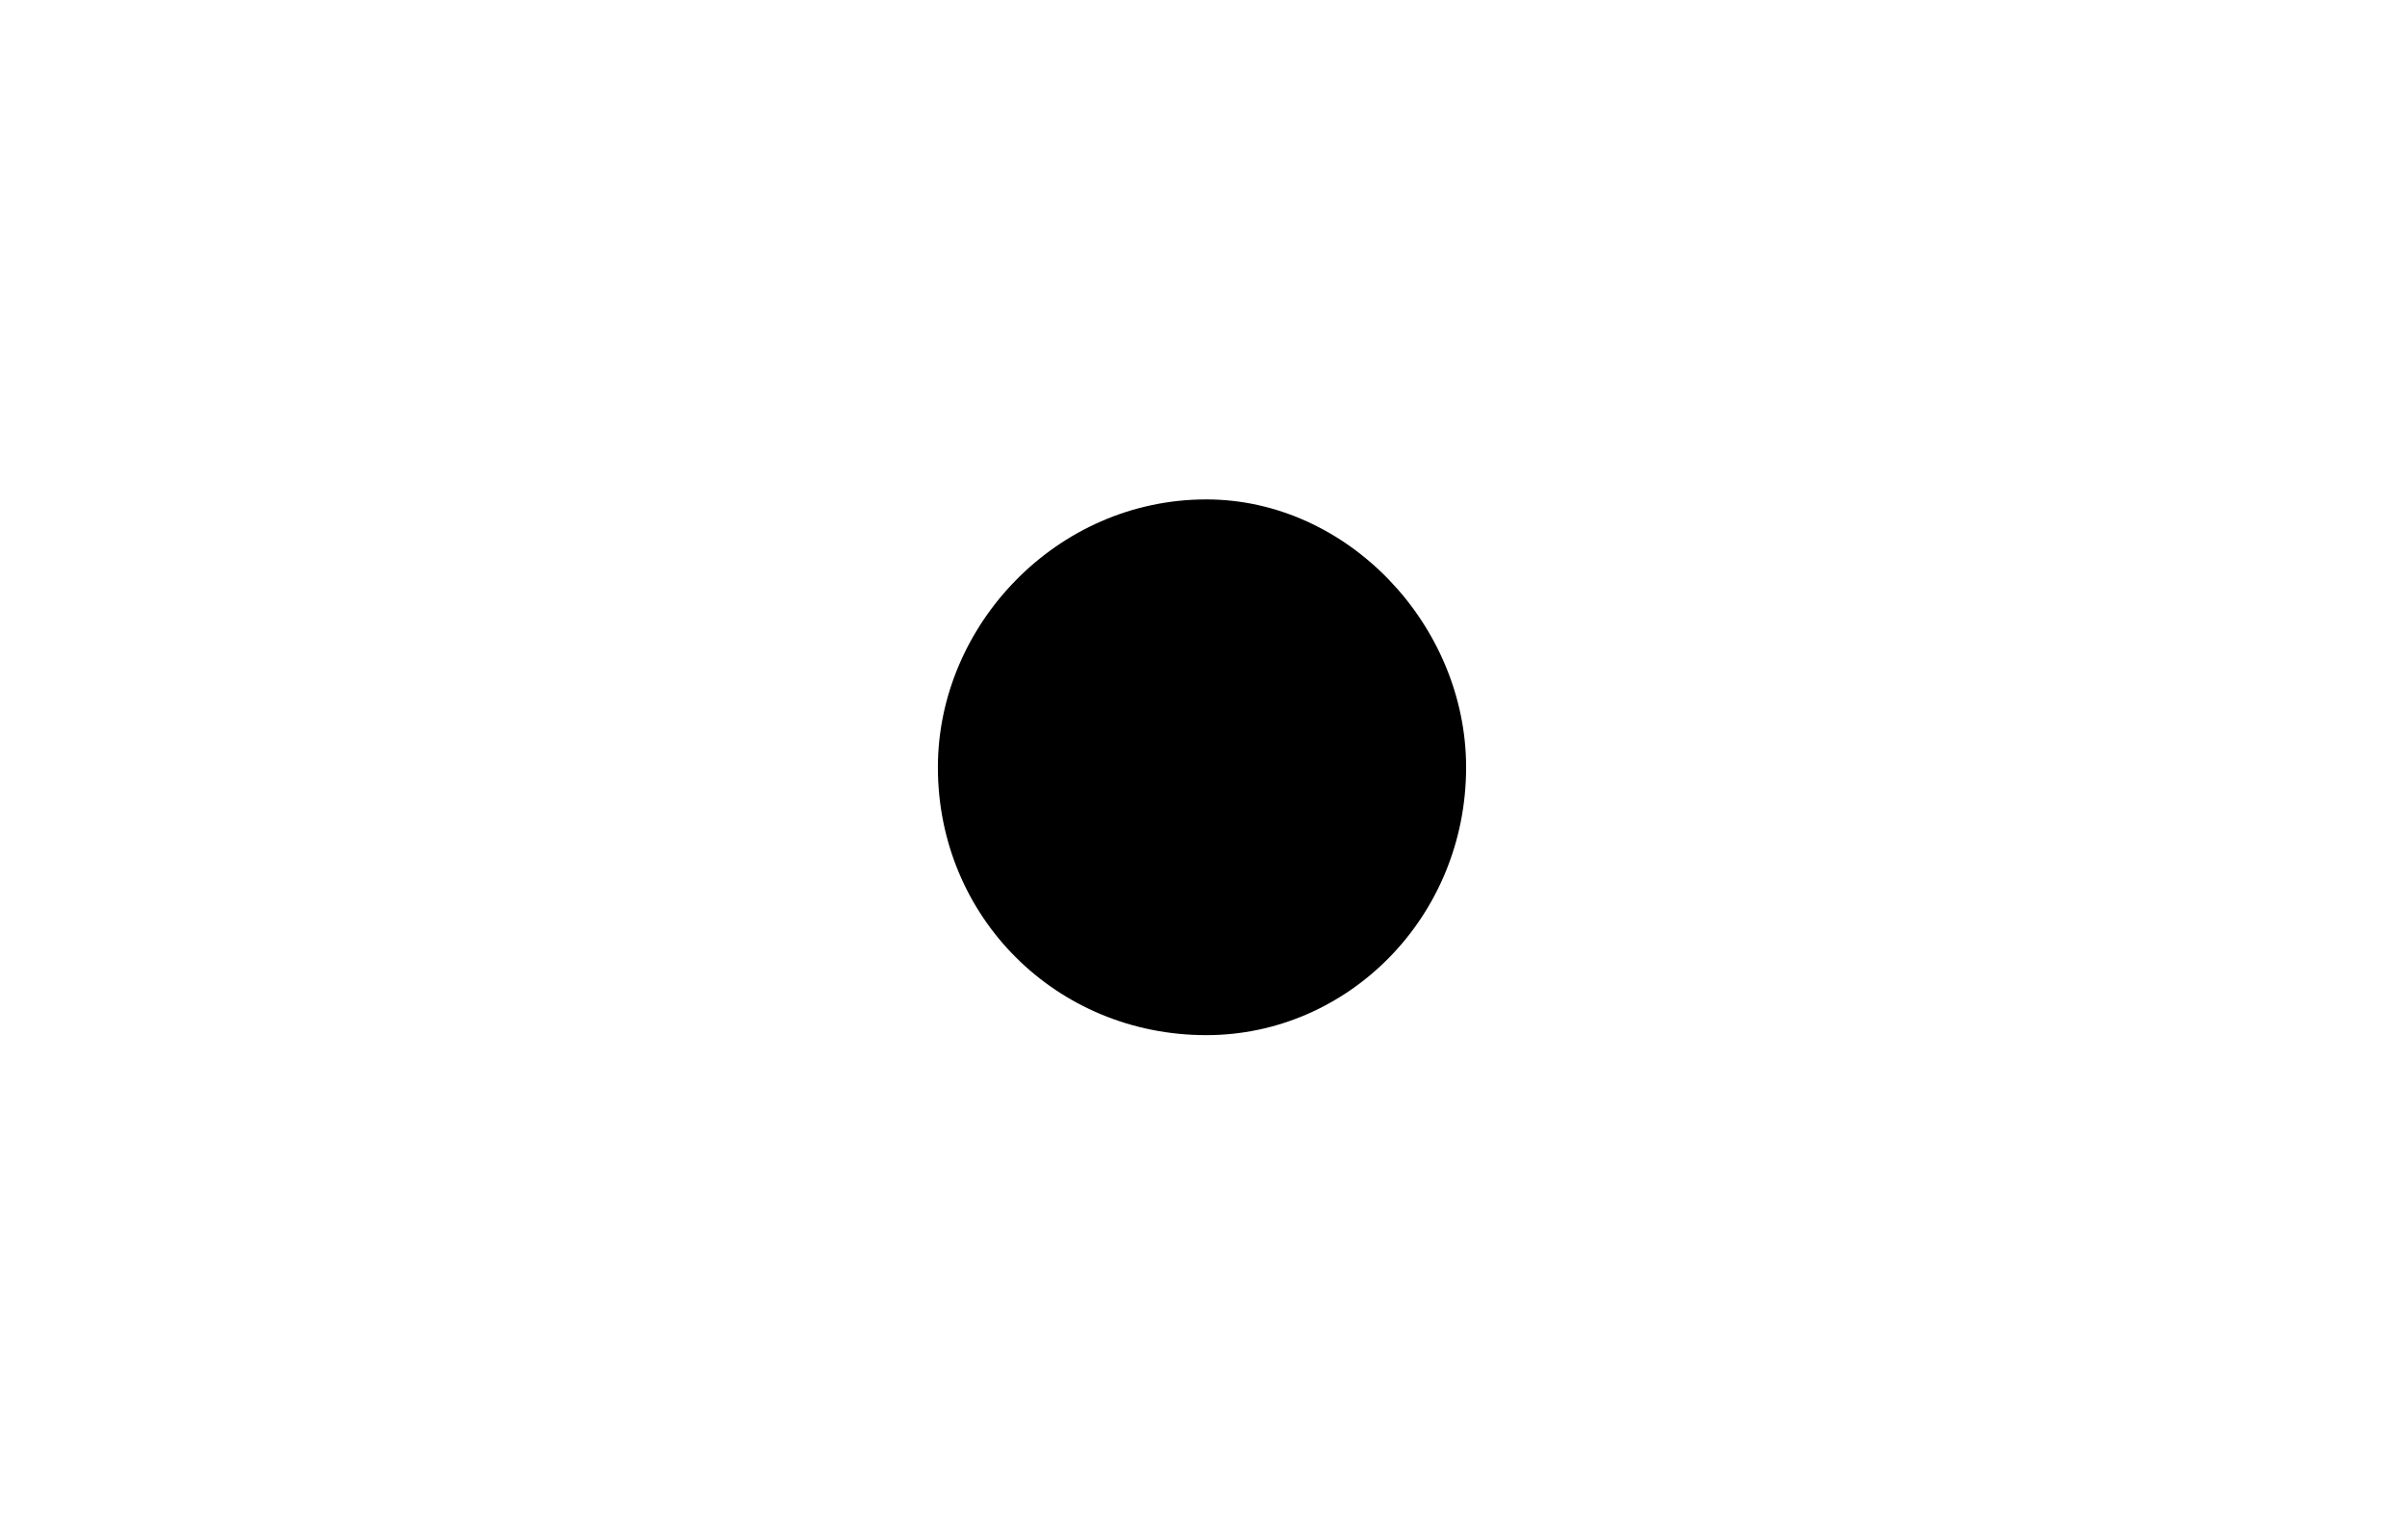
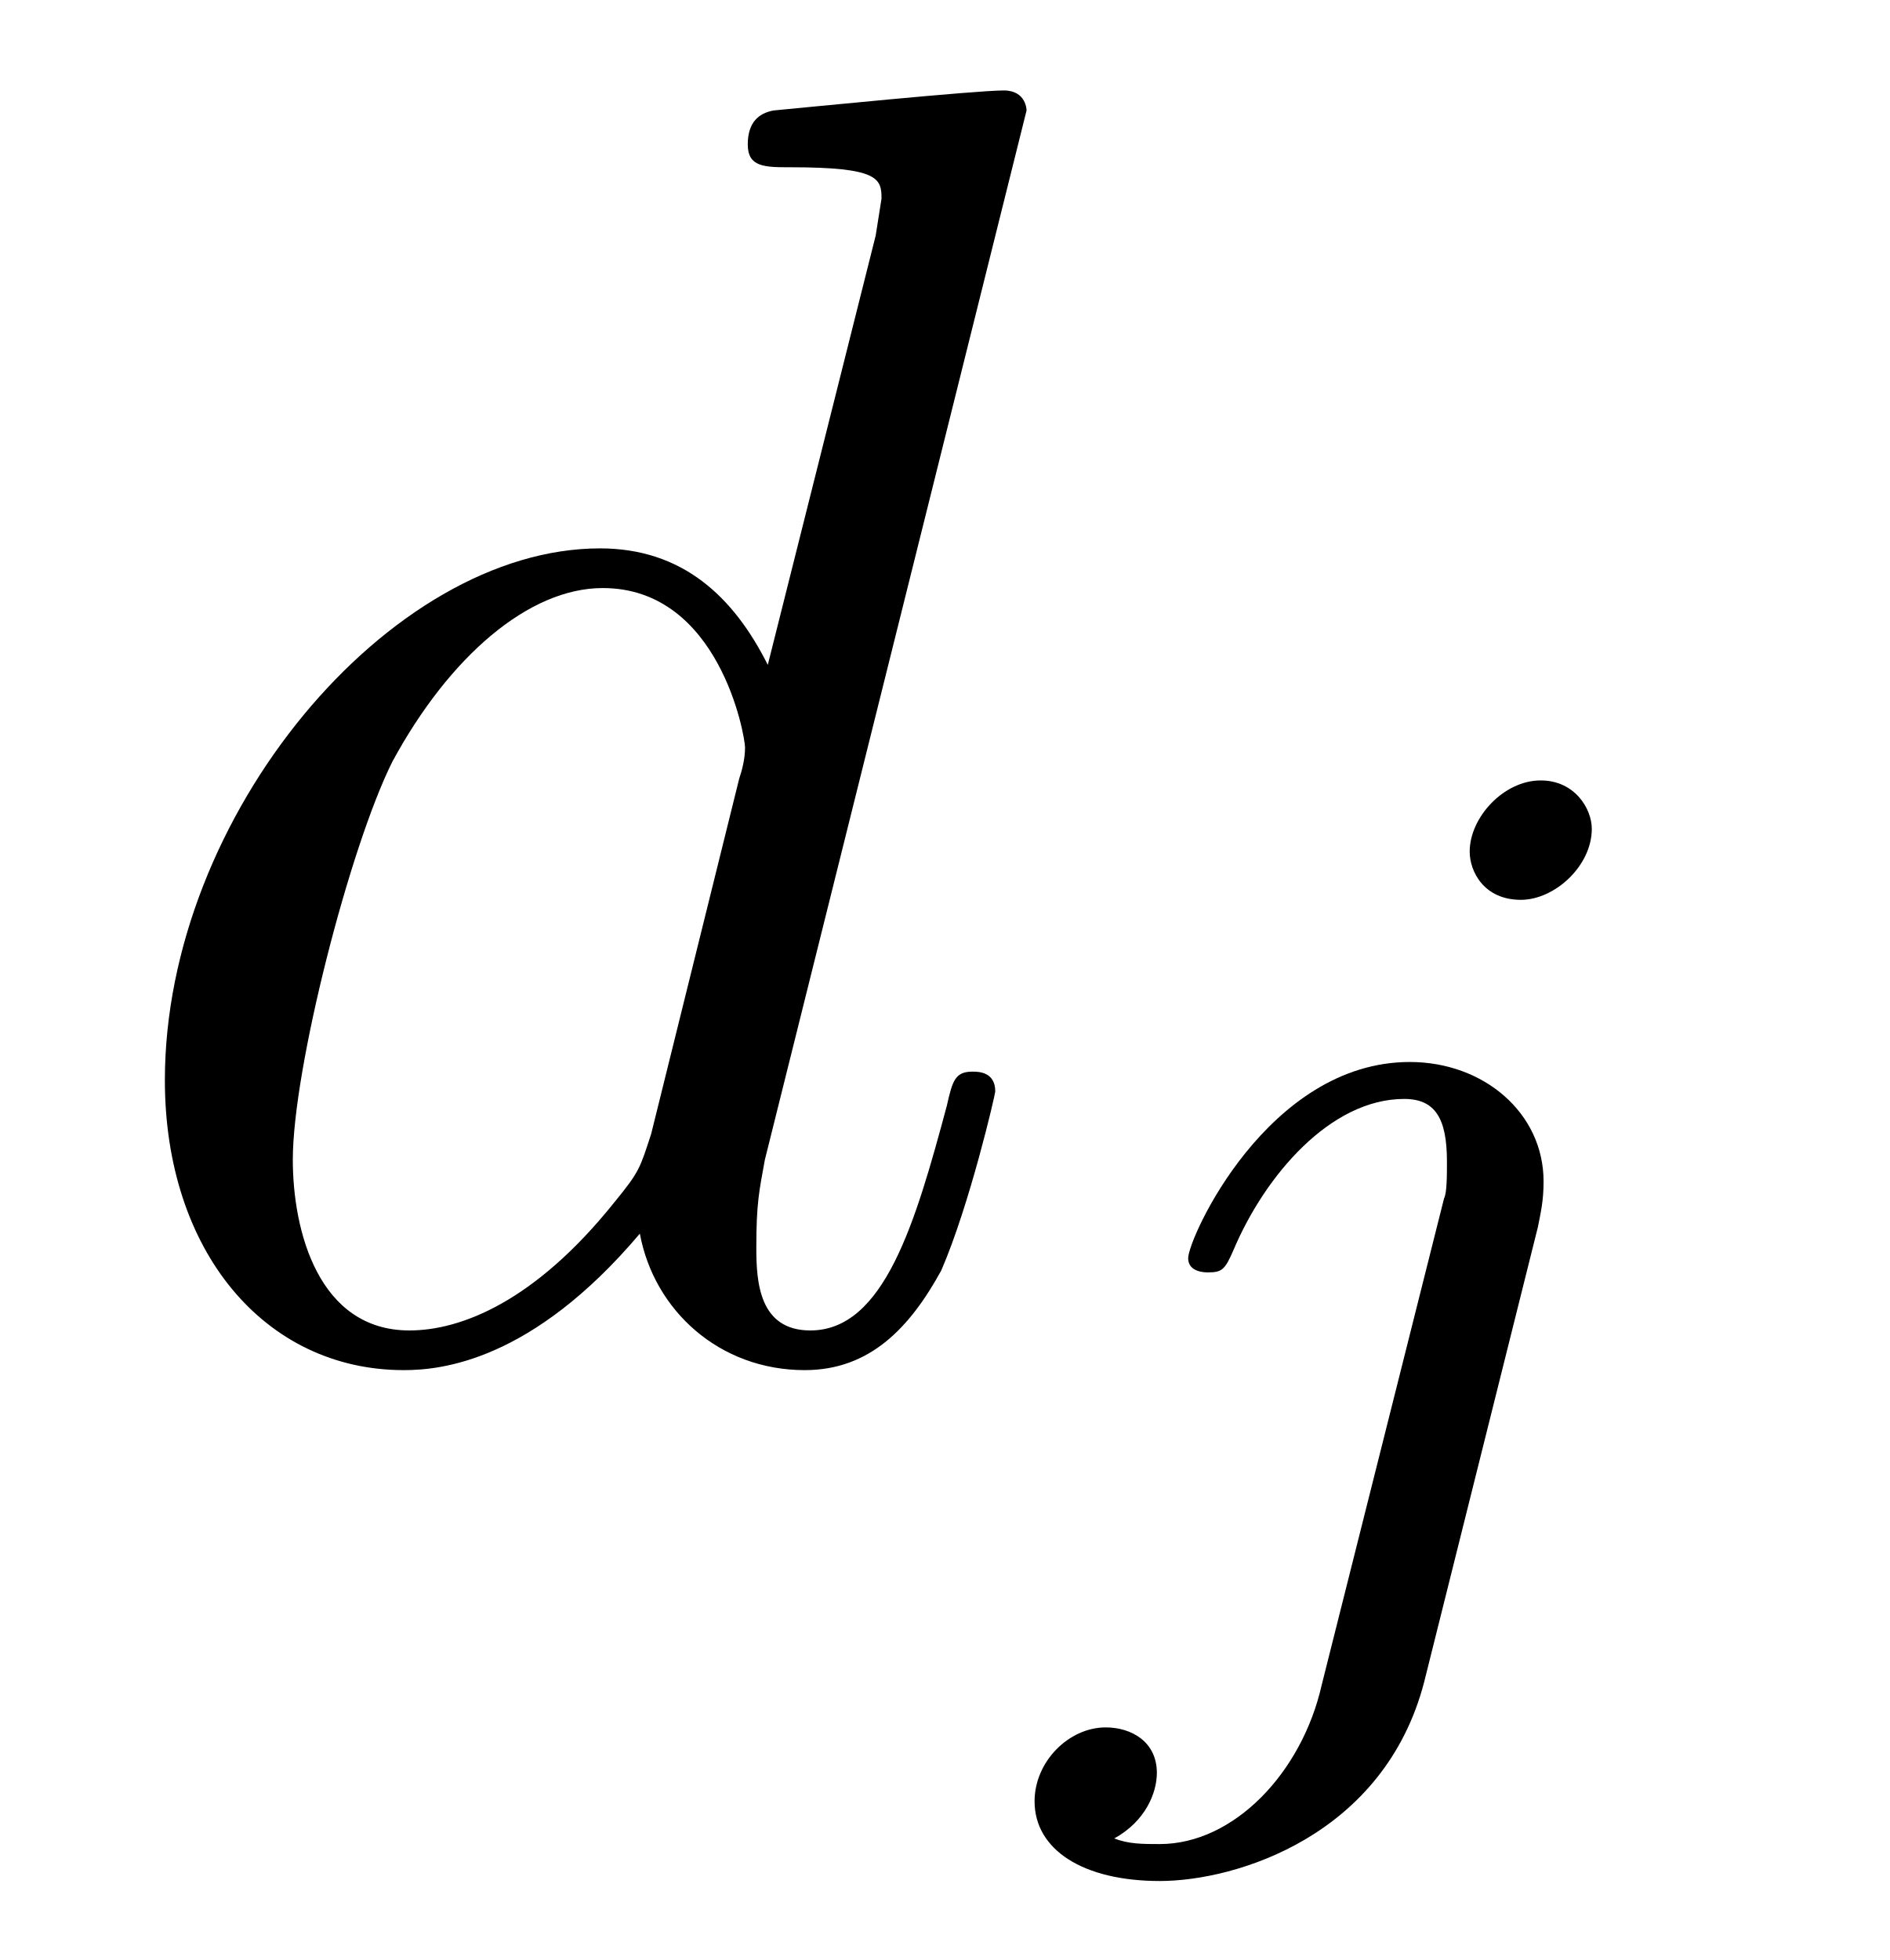
- <svg xmlns="http://www.w3.org/2000/svg" xmlns:xlink="http://www.w3.org/1999/xlink" viewBox="0 0 4.767 3.052" version="1.2">
+ <svg xmlns="http://www.w3.org/2000/svg" xmlns:xlink="http://www.w3.org/1999/xlink" viewBox="0 0 10.383 10.769">
  <defs>
    <g>
-       <symbol overflow="visible" id="glyph0-0">
-         <path style="stroke:none;" d="" />
-       </symbol>
-       <symbol overflow="visible" id="glyph0-1">
-         <path style="stroke:none;" d="M 1.906 -0.531 C 1.906 -0.812 1.672 -1.062 1.391 -1.062 C 1.094 -1.062 0.859 -0.812 0.859 -0.531 C 0.859 -0.234 1.094 0 1.391 0 C 1.672 0 1.906 -0.234 1.906 -0.531 Z M 1.906 -0.531 " />
-       </symbol>
+       <g id="glyph-0-0">
+         <path d="M 5.141 -6.812 C 5.141 -6.812 5.141 -6.922 5.016 -6.922 C 4.859 -6.922 3.922 -6.828 3.75 -6.812 C 3.672 -6.797 3.609 -6.75 3.609 -6.625 C 3.609 -6.5 3.703 -6.5 3.844 -6.5 C 4.328 -6.5 4.344 -6.438 4.344 -6.328 L 4.312 -6.125 L 3.719 -3.766 C 3.531 -4.141 3.25 -4.406 2.797 -4.406 C 1.641 -4.406 0.406 -2.938 0.406 -1.484 C 0.406 -0.547 0.953 0.109 1.719 0.109 C 1.922 0.109 2.422 0.062 3.016 -0.641 C 3.094 -0.219 3.453 0.109 3.922 0.109 C 4.281 0.109 4.5 -0.125 4.672 -0.438 C 4.828 -0.797 4.969 -1.406 4.969 -1.422 C 4.969 -1.531 4.875 -1.531 4.844 -1.531 C 4.75 -1.531 4.734 -1.484 4.703 -1.344 C 4.531 -0.703 4.359 -0.109 3.953 -0.109 C 3.672 -0.109 3.656 -0.375 3.656 -0.562 C 3.656 -0.812 3.672 -0.875 3.703 -1.047 Z M 3.078 -1.188 C 3.016 -1 3.016 -0.984 2.875 -0.812 C 2.438 -0.266 2.031 -0.109 1.75 -0.109 C 1.25 -0.109 1.109 -0.656 1.109 -1.047 C 1.109 -1.547 1.422 -2.766 1.656 -3.234 C 1.969 -3.812 2.406 -4.188 2.812 -4.188 C 3.453 -4.188 3.594 -3.375 3.594 -3.312 C 3.594 -3.25 3.578 -3.188 3.562 -3.141 Z M 3.078 -1.188 " />
+       </g>
+       <g id="glyph-1-0">
+         <path d="M 3.062 -4.359 C 3.062 -4.469 2.969 -4.625 2.781 -4.625 C 2.578 -4.625 2.391 -4.422 2.391 -4.234 C 2.391 -4.125 2.469 -3.969 2.672 -3.969 C 2.859 -3.969 3.062 -4.156 3.062 -4.359 Z M 1.578 0.344 C 1.469 0.828 1.094 1.219 0.688 1.219 C 0.594 1.219 0.516 1.219 0.438 1.188 C 0.609 1.094 0.672 0.938 0.672 0.828 C 0.672 0.656 0.531 0.578 0.391 0.578 C 0.188 0.578 0 0.766 0 0.984 C 0 1.25 0.266 1.422 0.688 1.422 C 1.109 1.422 1.922 1.172 2.141 0.328 L 2.766 -2.172 C 2.781 -2.25 2.797 -2.312 2.797 -2.422 C 2.797 -2.797 2.469 -3.078 2.062 -3.078 C 1.281 -3.078 0.844 -2.109 0.844 -2 C 0.844 -1.922 0.938 -1.922 0.953 -1.922 C 1.031 -1.922 1.047 -1.938 1.094 -2.047 C 1.266 -2.453 1.625 -2.875 2.031 -2.875 C 2.203 -2.875 2.266 -2.766 2.266 -2.531 C 2.266 -2.453 2.266 -2.359 2.25 -2.328 Z M 1.578 0.344 " />
+       </g>
    </g>
+     <clipPath id="clip-0">
+       <path clip-rule="nonzero" d="M 5 4 L 9 4 L 9 10.77 L 5 10.77 Z M 5 4 " />
+     </clipPath>
  </defs>
-   <g id="surface1">
-     <g style="fill:rgb(0%,0%,0%);fill-opacity:1;">
-       <use xlink:href="#glyph0-1" x="1" y="2.052" />
+   <g fill="rgb(0%, 0%, 0%)" fill-opacity="1">
+     <use xlink:href="#glyph-0-0" x="0.5" y="7.419" />
+   </g>
+   <g clip-path="url(#clip-0)">
+     <g fill="rgb(0%, 0%, 0%)" fill-opacity="1">
+       <use xlink:href="#glyph-1-0" x="5.685" y="8.913" />
    </g>
  </g>
</svg>
